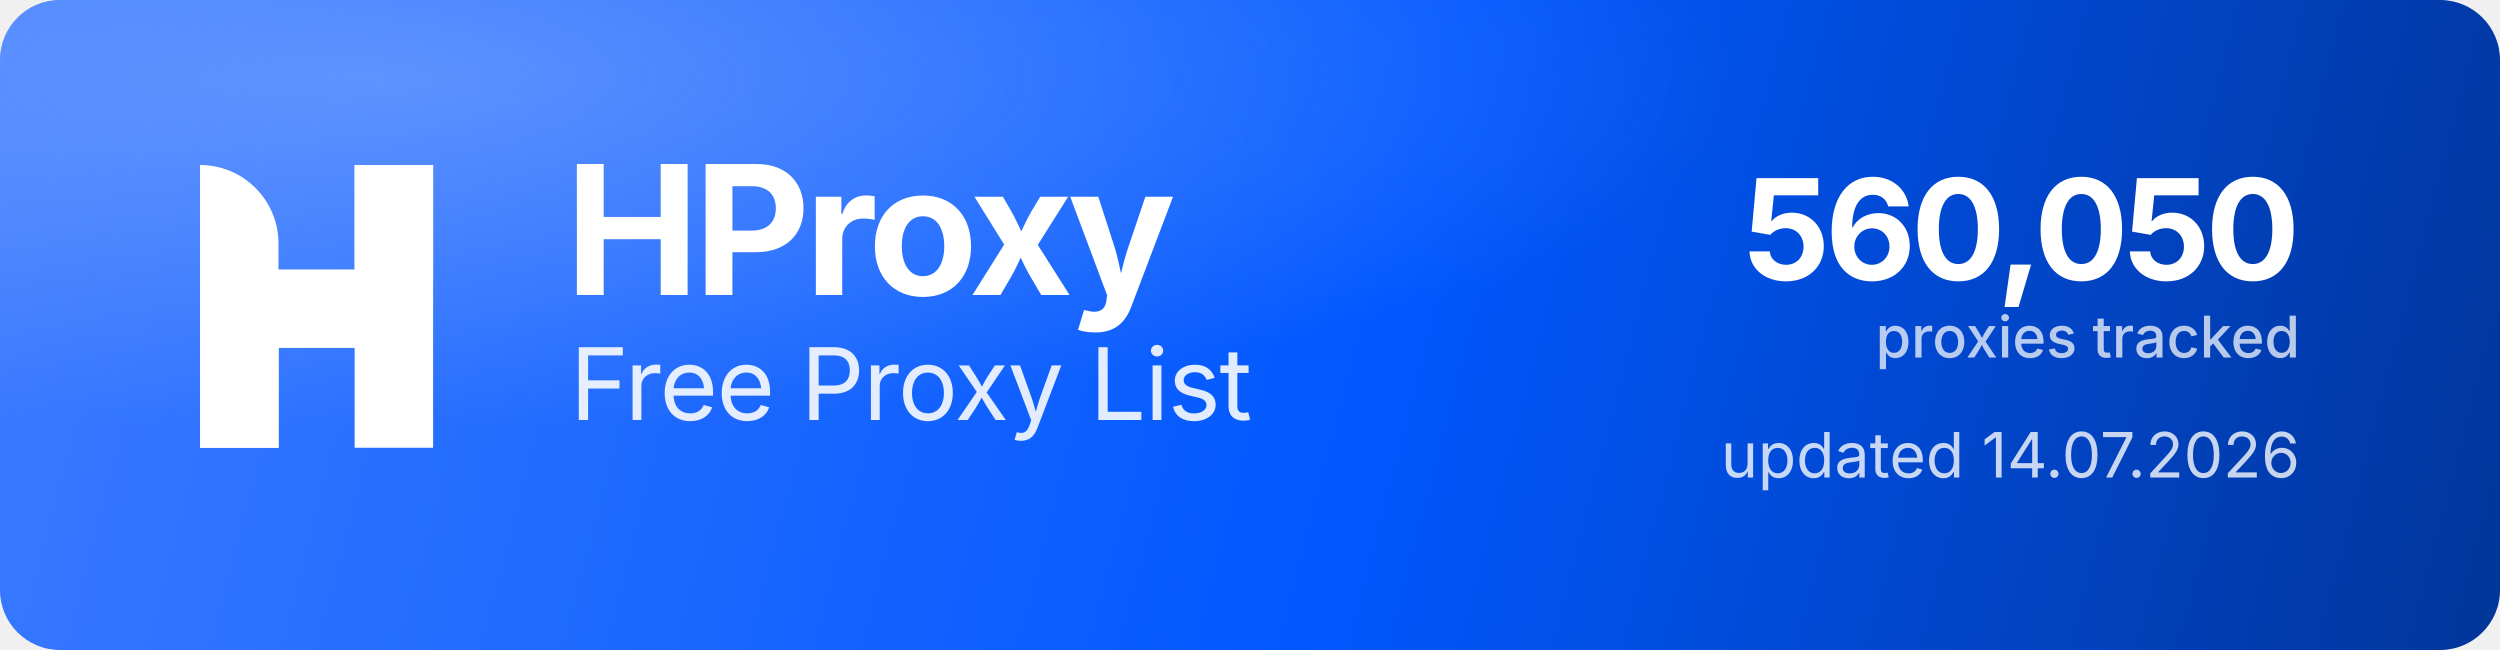
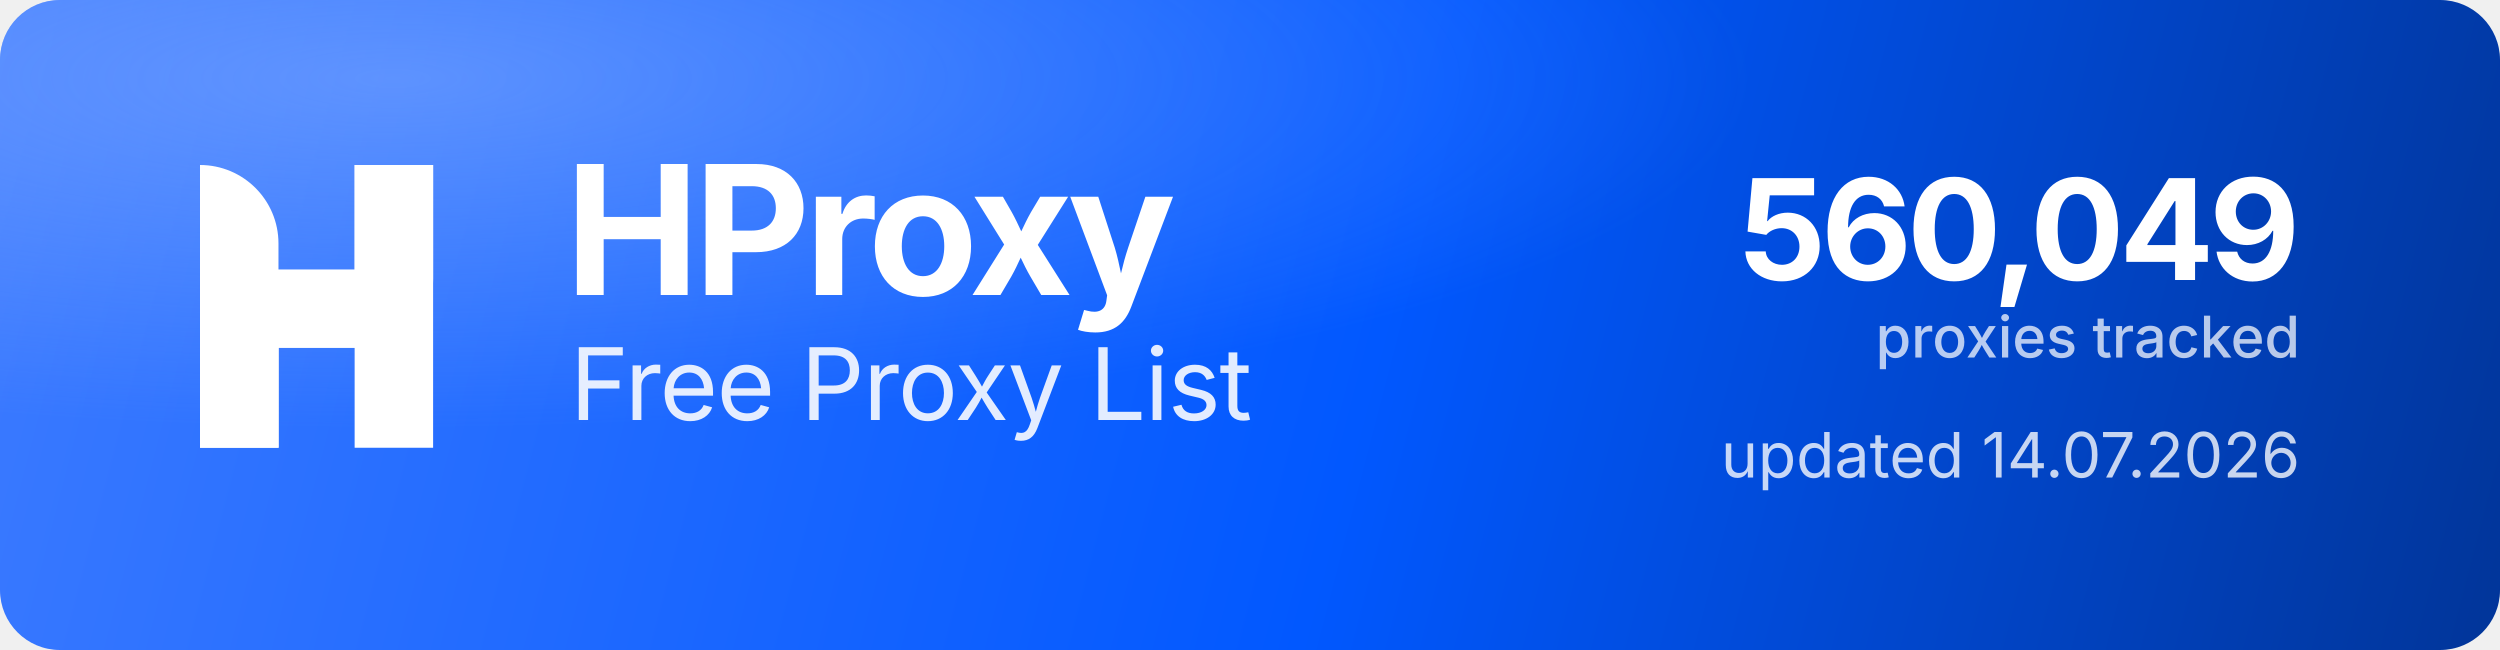
<svg xmlns="http://www.w3.org/2000/svg" width="1000" height="260" viewBox="0 0 1000 260" role="img" aria-label="HProxy Free Proxy List">
  <defs>
    <linearGradient id="hp-bg" x1="0" y1="0" x2="1000" y2="260" gradientUnits="userSpaceOnUse">
      <stop offset="0" stop-color="#3D7BFF" />
      <stop offset="0.55" stop-color="#0158FF" />
      <stop offset="1" stop-color="#013599" />
    </linearGradient>
    <radialGradient id="hp-glow" cx="0.16" cy="0.12" r="0.9">
      <stop offset="0" stop-color="#8FB4FF" stop-opacity="0.5" />
      <stop offset="0.6" stop-color="#8FB4FF" stop-opacity="0" />
    </radialGradient>
  </defs>
  <rect width="1000" height="260" rx="24" fill="url(#hp-bg)" />
  <rect width="1000" height="260" rx="24" fill="url(#hp-glow)" />
  <g transform="translate(80,66) scale(4.35)" fill="#FFFFFF">
    <path d="M0 0V0C3.985 0 7.216 3.231 7.216 7.216V26H0V0Z" />
    <rect x="14.219" width="7.216" height="26" />
    <path d="M7.235 26H0V15.971C0 12.455 2.851 9.604 6.367 9.604H14.22V0H21.437V10.453C21.437 13.97 18.586 16.82 15.069 16.82H7.235V26Z" />
  </g>
  <text x="226" y="118" font-family="'Geist','Inter','Segoe UI',system-ui,-apple-system,Helvetica,Arial,sans-serif" font-size="72" font-weight="700" letter-spacing="-2.3" fill="#FFFFFF">HProxy</text>
  <text x="228" y="168" font-family="'Geist','Inter','Segoe UI',system-ui,-apple-system,Helvetica,Arial,sans-serif" font-size="40" font-weight="400" letter-spacing="-0.5" fill="#FFFFFF" fill-opacity="0.88">Free Proxy List</text>
-   <text x="920" y="112" text-anchor="end" font-family="'Geist','Inter','Segoe UI',system-ui,-apple-system,Helvetica,Arial,sans-serif" font-size="56" font-weight="700" letter-spacing="-2" fill="#FFFFFF">560,050</text>
+   <text x="920" y="112" text-anchor="end" font-family="'Geist','Inter','Segoe UI',system-ui,-apple-system,Helvetica,Arial,sans-serif" font-size="56" font-weight="700" letter-spacing="-2" fill="#FFFFFF">560,049</text>
  <text x="920" y="143" text-anchor="end" font-family="'Geist','Inter','Segoe UI',system-ui,-apple-system,Helvetica,Arial,sans-serif" font-size="23" font-weight="500" fill="#FFFFFF" fill-opacity="0.72">proxies tracked</text>
  <text x="920" y="191" text-anchor="end" font-family="'Geist','Inter','Segoe UI',system-ui,-apple-system,Helvetica,Arial,sans-serif" font-size="25" font-weight="400" fill="#FFFFFF" fill-opacity="0.78">updated 14.07.2026</text>
</svg>
